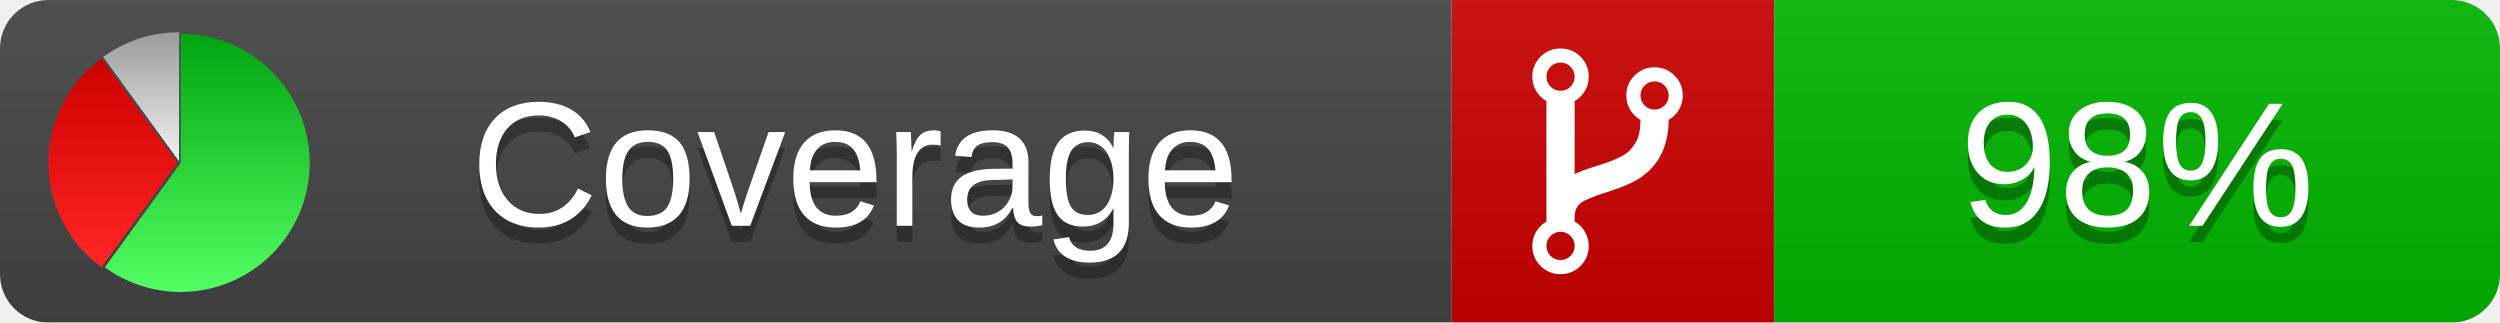
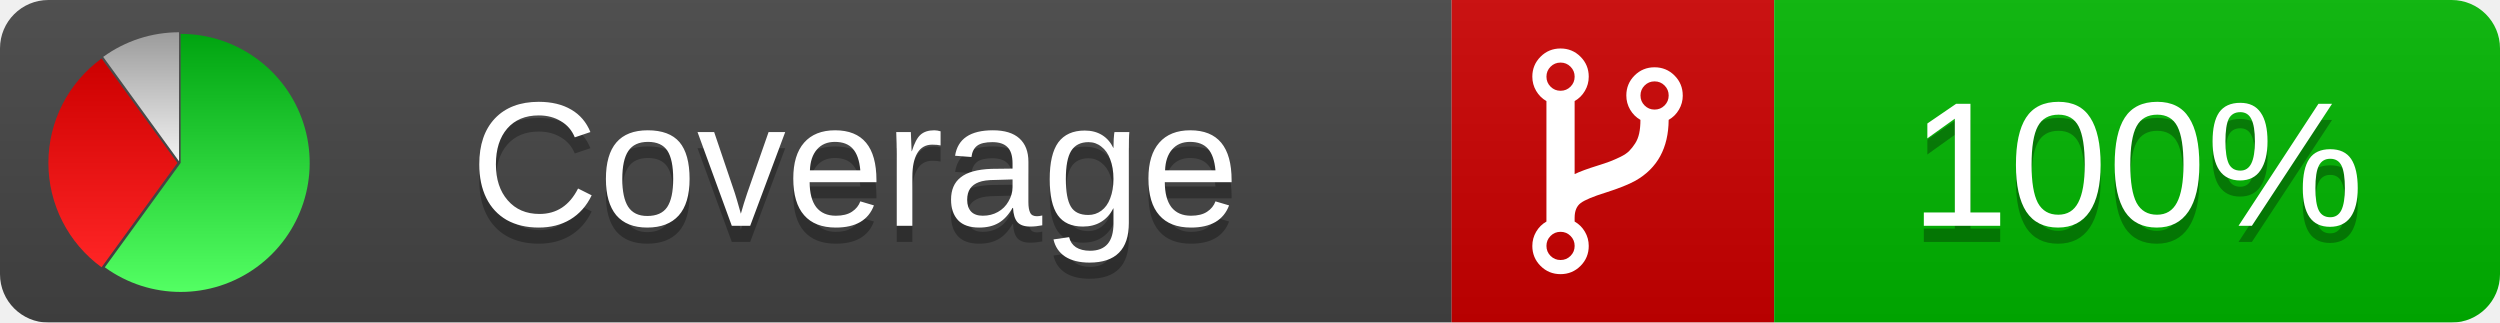
<svg xmlns="http://www.w3.org/2000/svg" xmlns:xlink="http://www.w3.org/1999/xlink" width="155" height="20">
  <style type="text/css">
          
            @keyframes fade1 {
                0% { visibility: visible; opacity: 1; }
               27% { visibility: visible; opacity: 1; }
               33% { visibility: hidden; opacity: 0; }
               60% { visibility: hidden; opacity: 0; }
               66% { visibility: hidden; opacity: 0; }
               93% { visibility: hidden; opacity: 0; }
              100% { visibility: visible; opacity: 1; }
            }
            @keyframes fade2 {
                0% { visibility: hidden; opacity: 0; }
               27% { visibility: hidden; opacity: 0; }
               33% { visibility: visible; opacity: 1; }
               60% { visibility: visible; opacity: 1; }
               66% { visibility: hidden; opacity: 0; }
               93% { visibility: hidden; opacity: 0; }
              100% { visibility: hidden; opacity: 0; }
            }
            @keyframes fade3 {
                0% { visibility: hidden; opacity: 0; }
               27% { visibility: hidden; opacity: 0; }
               33% { visibility: hidden; opacity: 0; }
               60% { visibility: hidden; opacity: 0; }
               66% { visibility: visible; opacity: 1; }
               93% { visibility: visible; opacity: 1; }
              100% { visibility: hidden; opacity: 0; }
            }
            .linecoverage {
                animation-duration: 15s;
                animation-name: fade1;
                animation-iteration-count: infinite;
            }
            .branchcoverage {
                animation-duration: 15s;
                animation-name: fade2;
                animation-iteration-count: infinite;
            }
            .methodcoverage {
                animation-duration: 15s;
                animation-name: fade3;
                animation-iteration-count: infinite;
            }
          
    </style>
  <defs>
    <linearGradient id="gradient" x2="0" y2="100%">
      <stop offset="0" stop-color="#bbb" stop-opacity=".1" />
      <stop offset="1" stop-opacity=".1" />
    </linearGradient>
    <linearGradient id="green" x2="0" y2="100%">
      <stop offset="0" stop-color="#00A410" />
      <stop offset="1" stop-color="#53FF63" />
    </linearGradient>
    <linearGradient id="red" x2="0" y2="100%">
      <stop offset="0" stop-color="#C00" />
      <stop offset="1" stop-color="#FF2525" />
    </linearGradient>
    <linearGradient id="gray" x2="0" y2="100%">
      <stop offset="0" stop-color="#9B9B9B" />
      <stop offset="1" stop-color="#F3F3F3" />
    </linearGradient>
    <mask id="mask">
      <rect width="155" height="20" rx="3" fill="#fff" />
    </mask>
    <g id="icon">
      <path style="fill:url(#green);" d="M205,202.5 l0,-200 a200,200 0 1,1 -117.558,361.803 z" />
      <path style="fill:url(#red);" d="M200,202.5 l-117.558,161.803 a200,200 0 0,1 0,-323.607 z" />
      <path style="fill:url(#gray);" d="M202.5,200 l-117.558,-161.803 a200,200 0 0,1 117.558,-38.196 z" />
    </g>
  </defs>
  <g mask="url(#mask)">
    <rect x="0" y="0" width="90" height="20" fill="#444" />
    <rect x="90" y="0" width="20" height="20" fill="#c00" />
    <rect x="110" y="0" width="45" height="20" fill="#00B600" />
    <rect x="0" y="0" width="155" height="20" fill="url(#gradient)" />
  </g>
  <g>
    <path class="" fill="#fff" d="m 97.628,15.247 q 0,-0.364 -0.255,-0.619 -0.255,-0.255 -0.619,-0.255 -0.364,0 -0.619,0.255 -0.255,0.255 -0.255,0.619 0,0.364 0.255,0.619 0.255,0.255 0.619,0.255 0.364,0 0.619,-0.255 0.255,-0.255 0.255,-0.619 z m 0,-10.493 q 0,-0.364 -0.255,-0.619 -0.255,-0.255 -0.619,-0.255 -0.364,0 -0.619,0.255 -0.255,0.255 -0.255,0.619 0,0.364 0.255,0.619 0.255,0.255 0.619,0.255 0.364,0 0.619,-0.255 0.255,-0.255 0.255,-0.619 z m 5.83,1.166 q 0,-0.364 -0.255,-0.619 -0.255,-0.255 -0.619,-0.255 -0.364,0 -0.619,0.255 -0.255,0.255 -0.255,0.619 0,0.364 0.255,0.619 0.255,0.255 0.619,0.255 0.364,0 0.619,-0.255 0.255,-0.255 0.255,-0.619 z m 0.874,0 q 0,0.474 -0.237,0.879 -0.237,0.405 -0.638,0.633 -0.018,2.614 -2.059,3.771 -0.619,0.346 -1.849,0.738 -1.166,0.364 -1.544,0.647 -0.378,0.282 -0.378,0.911 l 0,0.237 q 0.401,0.228 0.638,0.633 0.237,0.405 0.237,0.879 0,0.729 -0.51,1.239 -0.51,0.51 -1.239,0.51 -0.729,0 -1.239,-0.51 -0.51,-0.51 -0.51,-1.239 0,-0.474 0.237,-0.879 0.237,-0.405 0.638,-0.633 l 0,-7.469 q -0.401,-0.228 -0.638,-0.633 -0.237,-0.405 -0.237,-0.879 0,-0.729 0.51,-1.239 0.51,-0.51 1.239,-0.51 0.729,0 1.239,0.51 0.51,0.51 0.51,1.239 0,0.474 -0.237,0.879 -0.237,0.405 -0.638,0.633 l 0,4.527 q 0.492,-0.237 1.403,-0.519 0.501,-0.155 0.797,-0.269 0.296,-0.114 0.642,-0.282 0.346,-0.169 0.537,-0.36 0.191,-0.191 0.369,-0.465 0.178,-0.273 0.255,-0.633 0.077,-0.36 0.077,-0.833 -0.401,-0.228 -0.638,-0.633 -0.237,-0.405 -0.237,-0.879 0,-0.729 0.51,-1.239 0.51,-0.51 1.239,-0.51 0.729,0 1.239,0.51 0.51,0.51 0.51,1.239 z" />
  </g>
  <g fill="#fff" text-anchor="middle" font-family="Verdana,Arial,Geneva,sans-serif" font-size="11">
    <a xlink:href="https://github.com/danielpalme/ReportGenerator" target="_top">
      <use xlink:href="#icon" transform="translate(3,2) scale(.04)" />
    </a>
    <text x="53" y="15" fill="#010101" fill-opacity=".3">Coverage</text>
    <text x="53" y="14" fill="#fff">Coverage</text>
-     <text class="" x="132.5" y="15" fill="#010101" fill-opacity=".3">98%</text>
-     <text class="" x="132.5" y="14">98%</text>
+     <text class="" x="132.5" y="15" fill="#010101" fill-opacity=".3">100%</text>
+     <text class="" x="132.5" y="14">100%</text>
  </g>
  <g>
    <rect class="" x="90" y="0" width="65" height="20" fill-opacity="0" />
  </g>
</svg>
